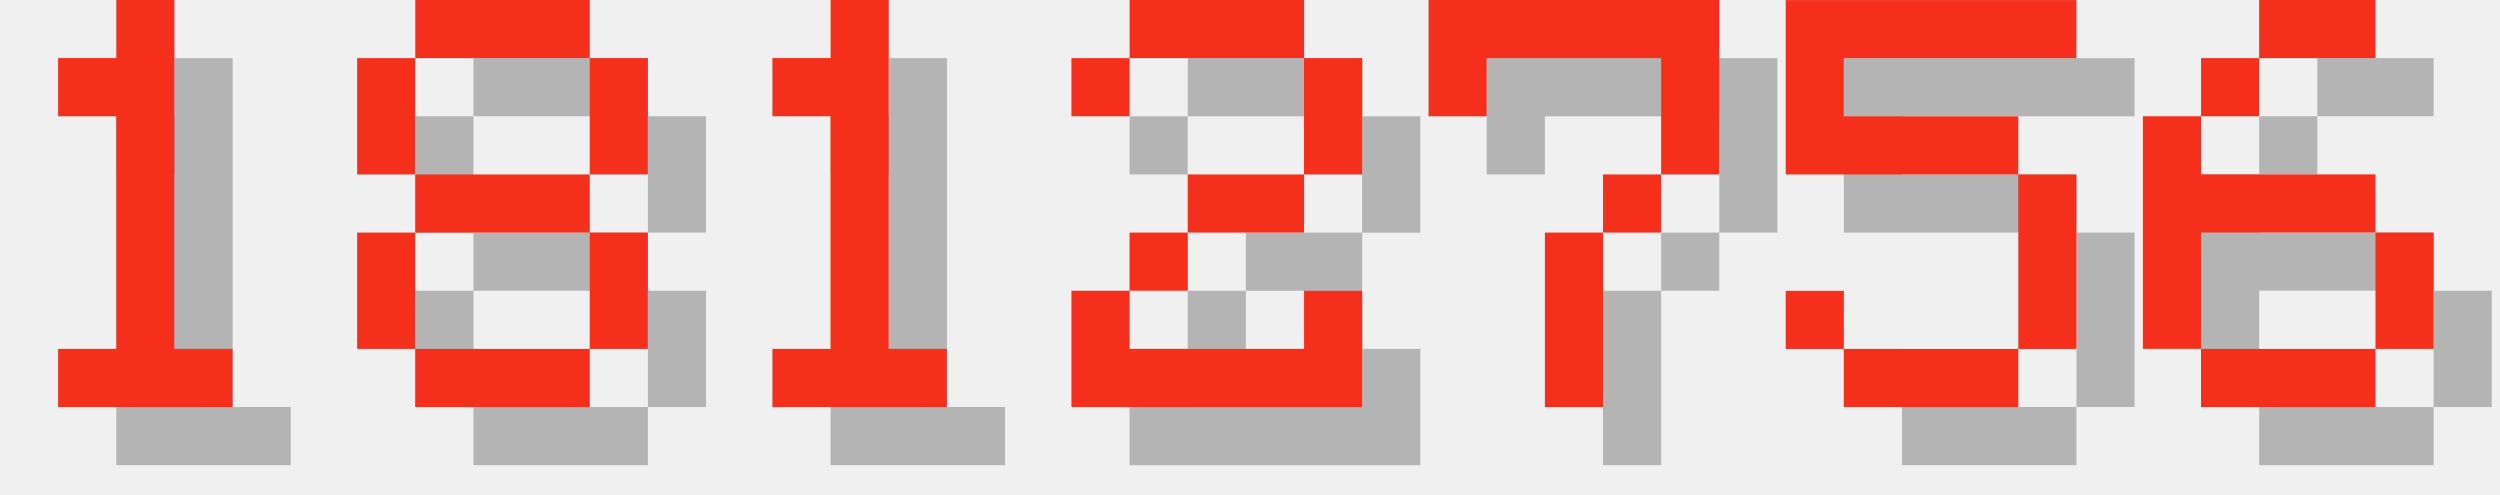
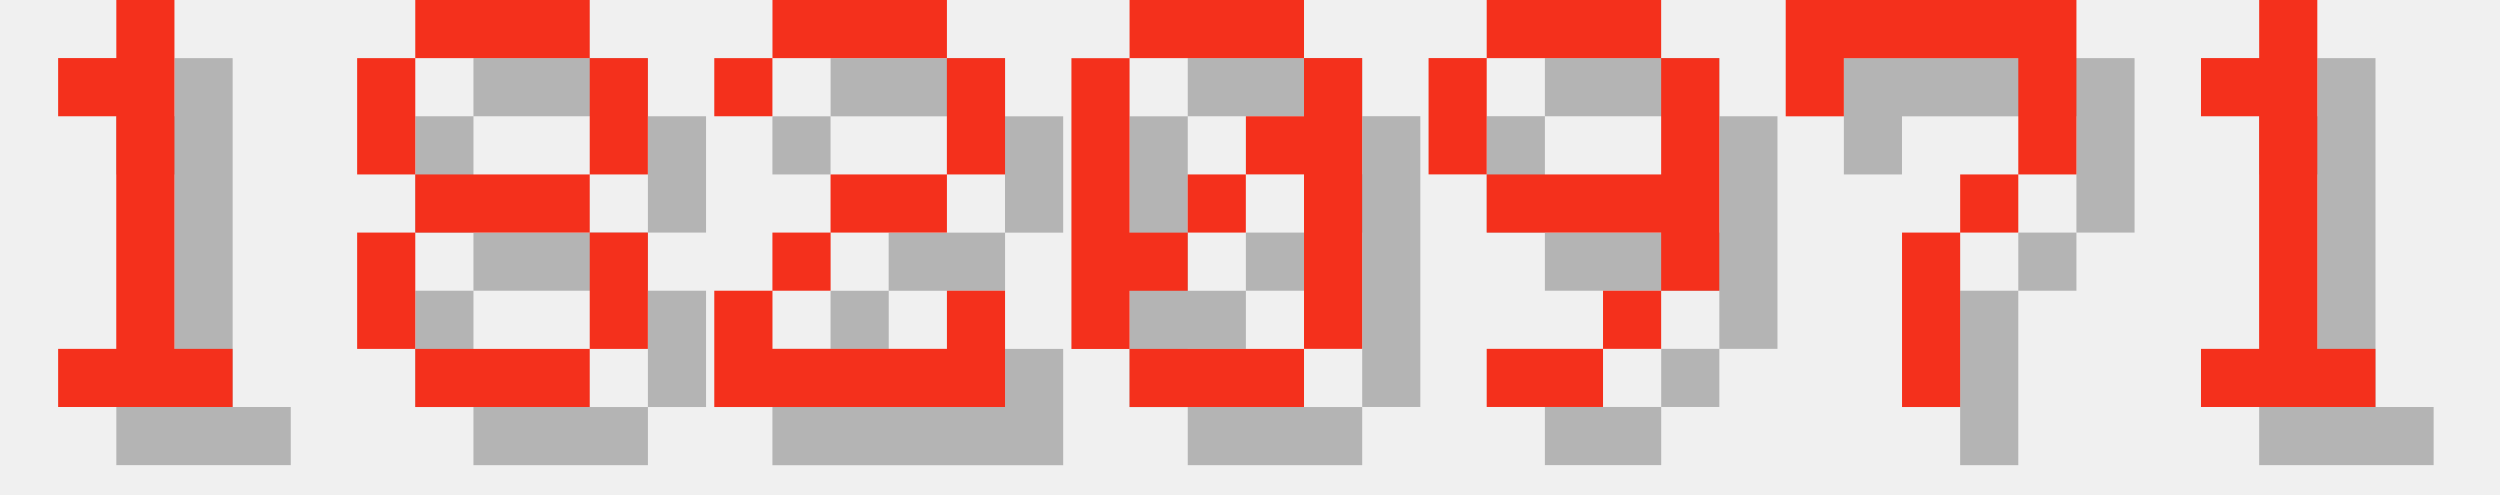
<svg xmlns="http://www.w3.org/2000/svg" version="1.1" width="182.0" height="36">
  <style>
        .text-foreground {
            fill: #F4301C;
        }
        .text-shadow {
            fill: #000000;
            fill-opacity: 0.25;
        }
    </style>
  <g class="digit" id="digit_1" transform="translate(0.0, 0), scale(4)">
    <path id="digit_1_shadow" class="text-shadow" d="m2.117 2.117v1.058h1.058v4.233h-1.058v1.058h3.175v-1.058h-1.058v-6.35h-1.058v1.058h-1.058z" fill-opacity=".5" style="paint-order:stroke fill markers" />
    <path id="digit_1_fg" class="text-foreground" d="m1.058 1.058v1.058h1.058v4.233h-1.058v1.058h3.175v-1.058h-1.058v-6.35h-1.058v1.058h-1.058z" fill="#fff" style="paint-order:stroke fill markers" />
  </g>
  <g class="digit" id="digit_8" transform="translate(26.0, 0), scale(4)">
    <path id="digit_8_shadow" class="text-shadow" d="m2.117 1.058v1.058h3.175v-1.058h-3.175zm3.175 1.058v2.117h1.058v-2.117h-1.058zm0 2.117h-3.175v1.058h3.175v-1.058zm0 1.058v2.117h1.058v-2.117h-1.058zm0 2.117h-3.175v1.058h3.175v-1.058zm-3.175 0v-2.117h-1.058v2.117h1.058zm0-3.175v-2.117h-1.058v2.117h1.058z" fill-opacity=".5" style="paint-order:stroke fill markers" />
    <path id="digit_8_fg" class="text-foreground" d="m1.058 0v1.058h3.175v-1.058h-3.175zm3.175 1.058v2.117h1.058v-2.117h-1.058zm0 2.117h-3.175v1.058h3.175v-1.058zm0 1.058v2.117h1.058v-2.117h-1.058zm0 2.117h-3.175v1.058h3.175v-1.058zm-3.175 0v-2.117h-1.058v2.117h1.058zm0-3.175v-2.117h-1.058v2.117h1.058z" fill="#fff" style="paint-order:stroke fill markers" />
  </g>
-   <g class="digit" id="digit_1" transform="translate(52.0, 0), scale(4)">
+   <g class="digit" id="digit_2" transform="translate(52.0, 0), scale(4)">
+     <path id="digit_2_shadow" class="text-shadow" d="m1.058 2.117v1.058h1.058v-1.058h3.175v2.117h-2.117v1.058h-1.058v1.058h-1.058v2.117h5.292v-2.117h-1.058v1.058h-3.175v-1.058h1.058v-1.058h2.117v-1.058h1.058v-2.117h-1.058v-1.058h-3.175v1.058h-1.058z" fill-opacity=".5" style="paint-order:stroke fill markers" />
+     <path id="digit_2_fg" class="text-foreground" d="m0 1.058v1.058h1.058v-1.058h3.175v2.117h-2.117v1.058h-1.058v1.058h-1.058v2.117h5.292v-2.117h-1.058v1.058h-3.175v-1.058h1.058v-1.058h2.117v-1.058h1.058v-2.117h-1.058v-1.058h-3.175v1.058h-1.058z" fill="#fff" style="paint-order:stroke fill markers" />
+   </g>
+   <g class="digit" id="digit_0" transform="translate(78.0, 0), scale(4)">
+     <path id="digit_0_shadow" class="text-shadow" d="m2.117 1.058v1.058h3.175v-1.058h-3.175zm3.175 1.058v1.058h-1.058v1.058h1.058v3.175h1.058v-5.292h-1.058zm0 5.292h-3.175v1.058h3.175v-1.058zm-3.175 0v-1.058h1.058v-1.058h-1.058v-3.175h-1.058v5.292h1.058zm1.058-2.117h1.058v-1.058h-1.058v1.058z" fill-opacity=".5" style="paint-order:stroke fill markers" />
+     <path id="digit_0_fg" class="text-foreground" d="m1.058 0v1.058h3.175v-1.058h-3.175zm3.175 1.058v1.058h-1.058v1.058h1.058v3.175h1.058v-5.292h-1.058zm0 5.292h-3.175v1.058h3.175v-1.058zm-3.175 0v-1.058h1.058v-1.058h-1.058v-3.175h-1.058v5.292h1.058zm1.058-2.117h1.058v-1.058h-1.058v1.058z" fill="#fff" style="paint-order:stroke fill markers" />
+   </g>
+   <g class="digit" id="digit_9" transform="translate(104.0, 0), scale(4)">
+     <path id="digit_9_shadow" class="text-shadow" d="m2.117 1.058v1.058h3.175v-1.058h-3.175zm3.175 1.058v2.117h-3.175v1.058h3.175v1.058h1.058v-4.233h-1.058zm0 4.233h-1.058v1.058h1.058v-1.058zm-1.058 1.058h-2.117v1.058h2.117v-1.058zm-2.117-3.175v-2.117h-1.058v2.117h1.058z" fill-opacity=".5" style="paint-order:stroke fill markers" />
+     <path id="digit_9_fg" class="text-foreground" d="m1.058 0v1.058h3.175v-1.058h-3.175zm3.175 1.058v2.117h-3.175v1.058h3.175v1.058h1.058v-4.233h-1.058zm0 4.233h-1.058v1.058h1.058v-1.058zm-1.058 1.058h-2.117v1.058h2.117v-1.058zm-2.117-3.175v-2.117h-1.058v2.117h1.058z" fill="#fff" style="paint-order:stroke fill markers" />
+   </g>
+   <g class="digit" id="digit_7" transform="translate(130.0, 0), scale(4)">
+     <path id="digit_7_shadow" class="text-shadow" d="m1.058 1.058 2e-6 2.117h1.058v-1.058h3.175v1.058l2e-7 1.058h-1.058v1.058h-1.058l4e-7 3.175 1.058 1e-7v-3.175h1.058v-1.058h1.058l5e-7 -1.058v-2.117z" fill-opacity=".5" style="paint-order:stroke fill markers" />
+     <path id="digit_7_fg" class="text-foreground" d="m0 0 2e-6 2.117h1.058v-1.058h3.175v1.058l2e-7 1.058h-1.058v1.058h-1.058l4e-7 3.175 1.058 1e-7v-3.175h1.058v-1.058h1.058l5e-7 -1.058v-2.117z" fill="#fff" style="paint-order:stroke fill markers" />
+   </g>
+   <g class="digit" id="digit_1" transform="translate(156.0, 0), scale(4)">
    <path id="digit_1_shadow" class="text-shadow" d="m2.117 2.117v1.058h1.058v4.233h-1.058v1.058h3.175v-1.058h-1.058v-6.35h-1.058v1.058h-1.058z" fill-opacity=".5" style="paint-order:stroke fill markers" />
    <path id="digit_1_fg" class="text-foreground" d="m1.058 1.058v1.058h1.058v4.233h-1.058v1.058h3.175v-1.058h-1.058v-6.35h-1.058v1.058h-1.058z" fill="#fff" style="paint-order:stroke fill markers" />
  </g>
-   <g class="digit" id="digit_2" transform="translate(78.0, 0), scale(4)">
-     <path id="digit_2_shadow" class="text-shadow" d="m1.058 2.117v1.058h1.058v-1.058h3.175v2.117h-2.117v1.058h-1.058v1.058h-1.058v2.117h5.292v-2.117h-1.058v1.058h-3.175v-1.058h1.058v-1.058h2.117v-1.058h1.058v-2.117h-1.058v-1.058h-3.175v1.058h-1.058z" fill-opacity=".5" style="paint-order:stroke fill markers" />
-     <path id="digit_2_fg" class="text-foreground" d="m0 1.058v1.058h1.058v-1.058h3.175v2.117h-2.117v1.058h-1.058v1.058h-1.058v2.117h5.292v-2.117h-1.058v1.058h-3.175v-1.058h1.058v-1.058h2.117v-1.058h1.058v-2.117h-1.058v-1.058h-3.175v1.058h-1.058z" fill="#fff" style="paint-order:stroke fill markers" />
-   </g>
-   <g class="digit" id="digit_7" transform="translate(104.0, 0), scale(4)">
-     <path id="digit_7_shadow" class="text-shadow" d="m1.058 1.058 2e-6 2.117h1.058v-1.058h3.175v1.058l2e-7 1.058h-1.058v1.058h-1.058l4e-7 3.175 1.058 1e-7v-3.175h1.058v-1.058h1.058l5e-7 -1.058v-2.117z" fill-opacity=".5" style="paint-order:stroke fill markers" />
-     <path id="digit_7_fg" class="text-foreground" d="m0 0 2e-6 2.117h1.058v-1.058h3.175v1.058l2e-7 1.058h-1.058v1.058h-1.058l4e-7 3.175 1.058 1e-7v-3.175h1.058v-1.058h1.058l5e-7 -1.058v-2.117z" fill="#fff" style="paint-order:stroke fill markers" />
-   </g>
-   <g class="digit" id="digit_5" transform="translate(130.0, 0), scale(4)">
-     <path id="digit_5_shadow" class="text-shadow" d="m1.058 1.058v3.175h4.233v3.175h-3.175v-1.058h-1.058v1.058h1.058v1.058h3.175v-1.058h1.058v-3.175h-1.058v-1.058h-3.175v-1.058h4.233v-1.058h-5.292z" fill-opacity=".5" style="paint-order:stroke fill markers" />
-     <path id="digit_5_fg" class="text-foreground" d="m0 0v3.175h4.233v3.175h-3.175v-1.058h-1.058v1.058h1.058v1.058h3.175v-1.058h1.058v-3.175h-1.058v-1.058h-3.175v-1.058h4.233v-1.058h-5.292z" fill="#fff" style="paint-order:stroke fill markers" />
-   </g>
-   <g class="digit" id="digit_6" transform="translate(156.0, 0), scale(4)">
-     <path id="digit_6_shadow" class="text-shadow" d="m3.175 1.058v1.058h2.117v-1.058h-2.117zm0 1.058h-1.058v1.058h1.058v-1.058zm-1.058 1.058h-1.058v4.233h1.058v-2.117h3.175v-1.058h-3.175v-1.058zm3.175 2.117v2.117h1.058v-2.117h-1.058zm0 2.117h-3.175v1.058h3.175v-1.058z" fill-opacity=".5" style="paint-order:stroke fill markers" />
-     <path id="digit_6_fg" class="text-foreground" d="m2.117 0v1.058h2.117v-1.058h-2.117zm0 1.058h-1.058v1.058h1.058v-1.058zm-1.058 1.058h-1.058v4.233h1.058v-2.117h3.175v-1.058h-3.175v-1.058zm3.175 2.117v2.117h1.058v-2.117h-1.058zm0 2.117h-3.175v1.058h3.175v-1.058z" fill="#fff" style="paint-order:stroke fill markers" />
-   </g>
</svg>
